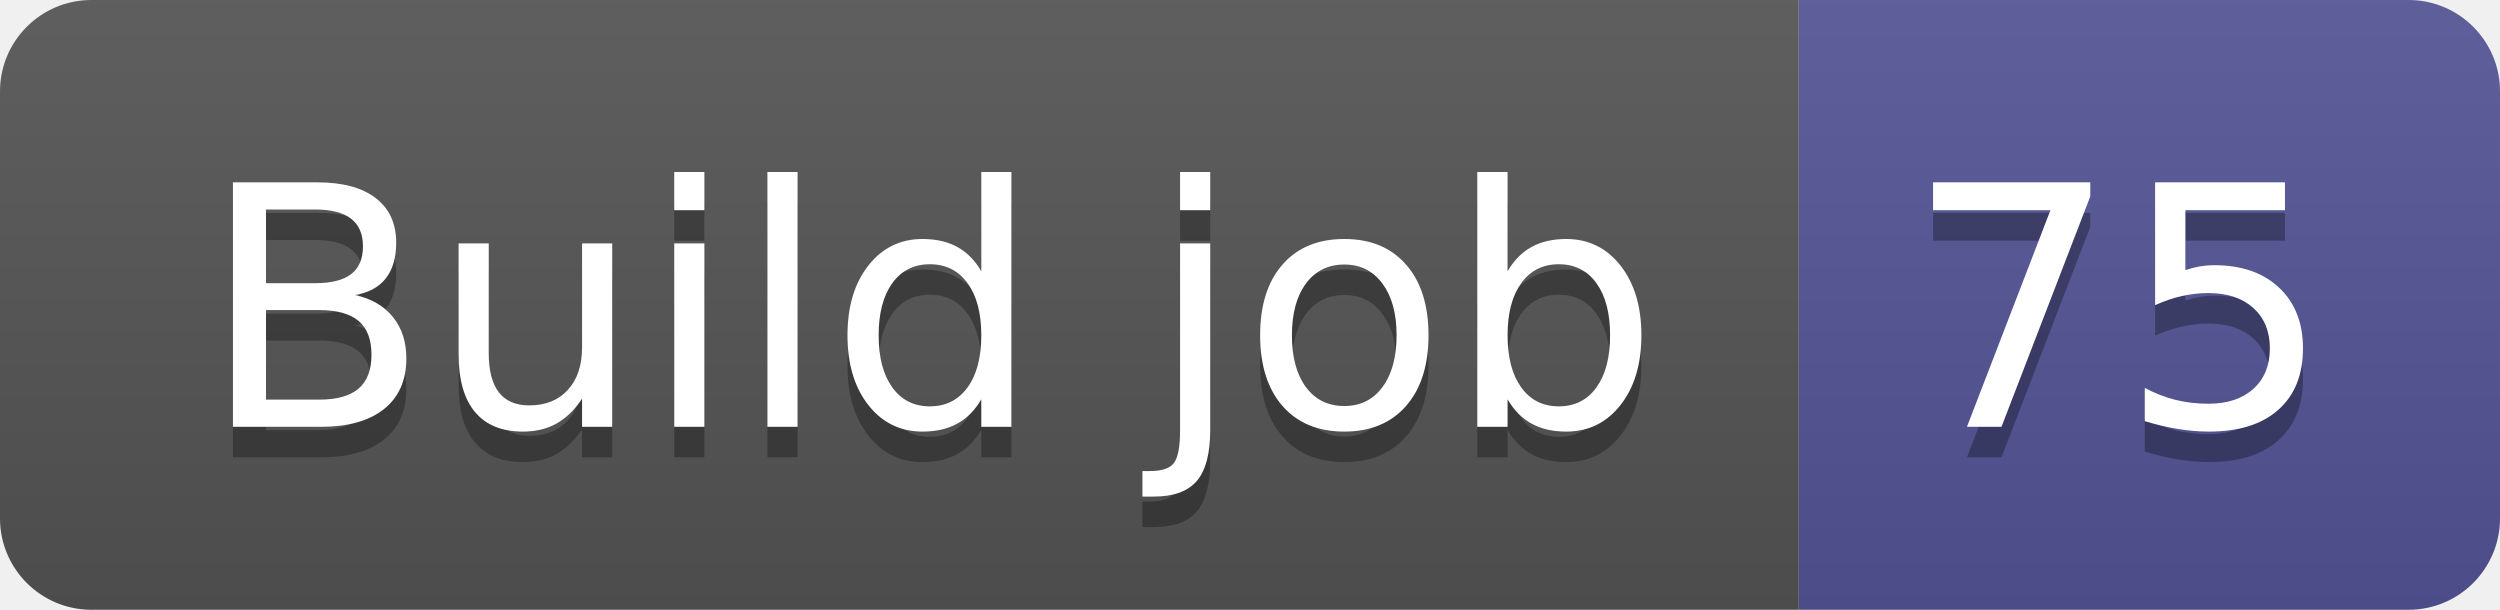
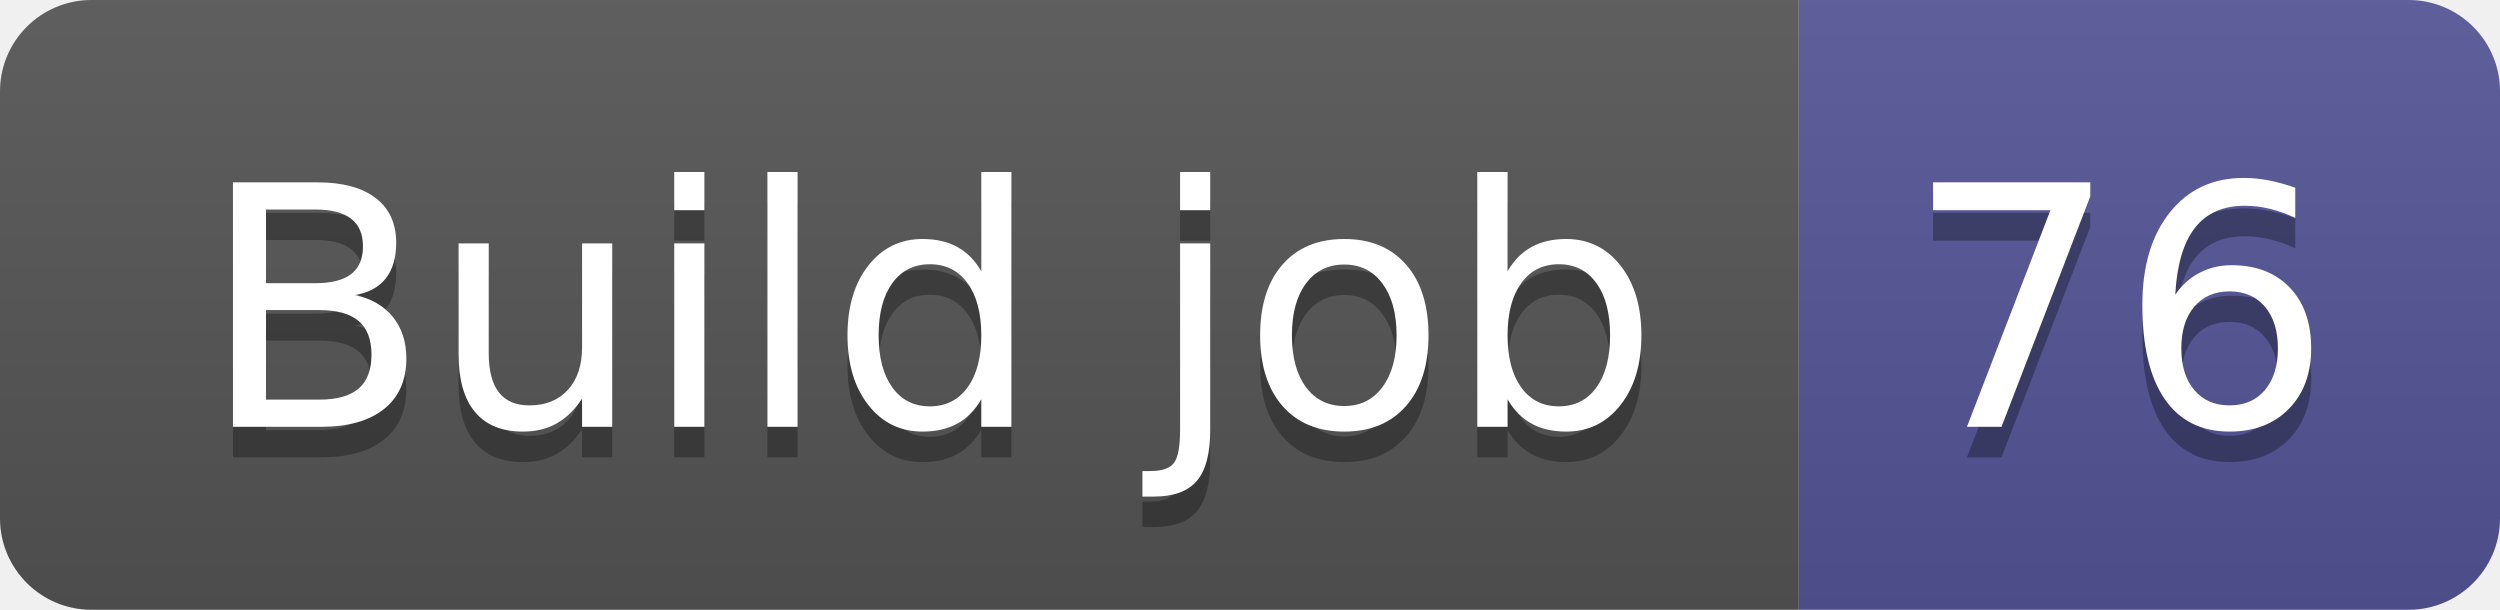
- <svg xmlns="http://www.w3.org/2000/svg" width="82" height="20" role="img" aria-label="Build job: 75">
+ <svg xmlns="http://www.w3.org/2000/svg" width="82" height="20" role="img" aria-label="Build job: 76">
  <linearGradient id="s" x2="0" y2="100%">
    <stop offset="0" stop-color="#bbb" stop-opacity=".1" />
    <stop offset="1" stop-opacity=".1" />
  </linearGradient>
  <clipPath id="r">
    <rect width="82" height="20" rx="3" fill="#fff" />
  </clipPath>
  <g clip-path="url(#r)">
    <rect width="59" height="20" fill="#555" />
    <rect x="59" width="23" height="20" fill="#535597" />
    <rect width="82" height="20" fill="url(#s)" />
  </g>
  <g fill="#fff" text-anchor="middle" font-family="Verdana,Geneva,DejaVu Sans,sans-serif" text-rendering="geometricPrecision" font-size="110">
    <text aria-hidden="true" x="305" y="150" fill="#010101" fill-opacity=".3" transform="scale(.1)" textLength="490">Build job</text>
    <text x="305" y="140" transform="scale(.1)" fill="#fff" textLength="490">Build job</text>
-     <text aria-hidden="true" x="695" y="150" fill="#010101" fill-opacity=".3" transform="scale(.1)" textLength="130">75</text>
-     <text x="695" y="140" transform="scale(.1)" fill="#fff" textLength="130">75</text>
+     <text aria-hidden="true" x="695" y="150" fill="#010101" fill-opacity=".3" transform="scale(.1)" textLength="130">76</text>
+     <text x="695" y="140" transform="scale(.1)" fill="#fff" textLength="130">76</text>
  </g>
</svg>
